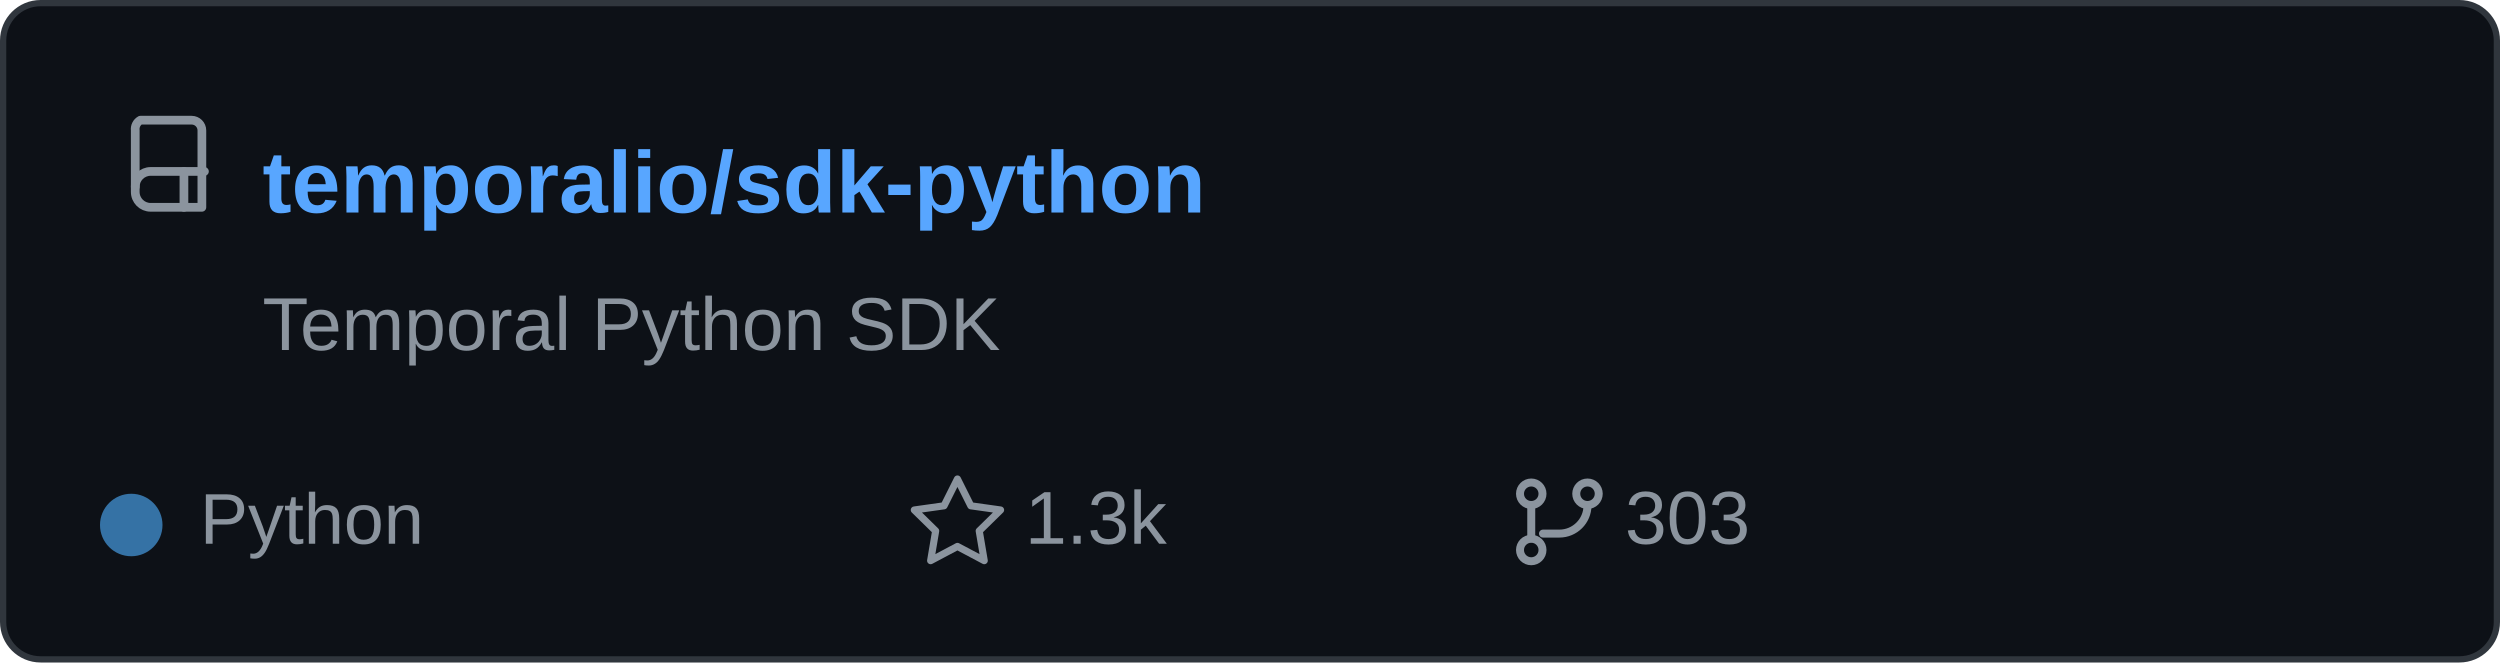
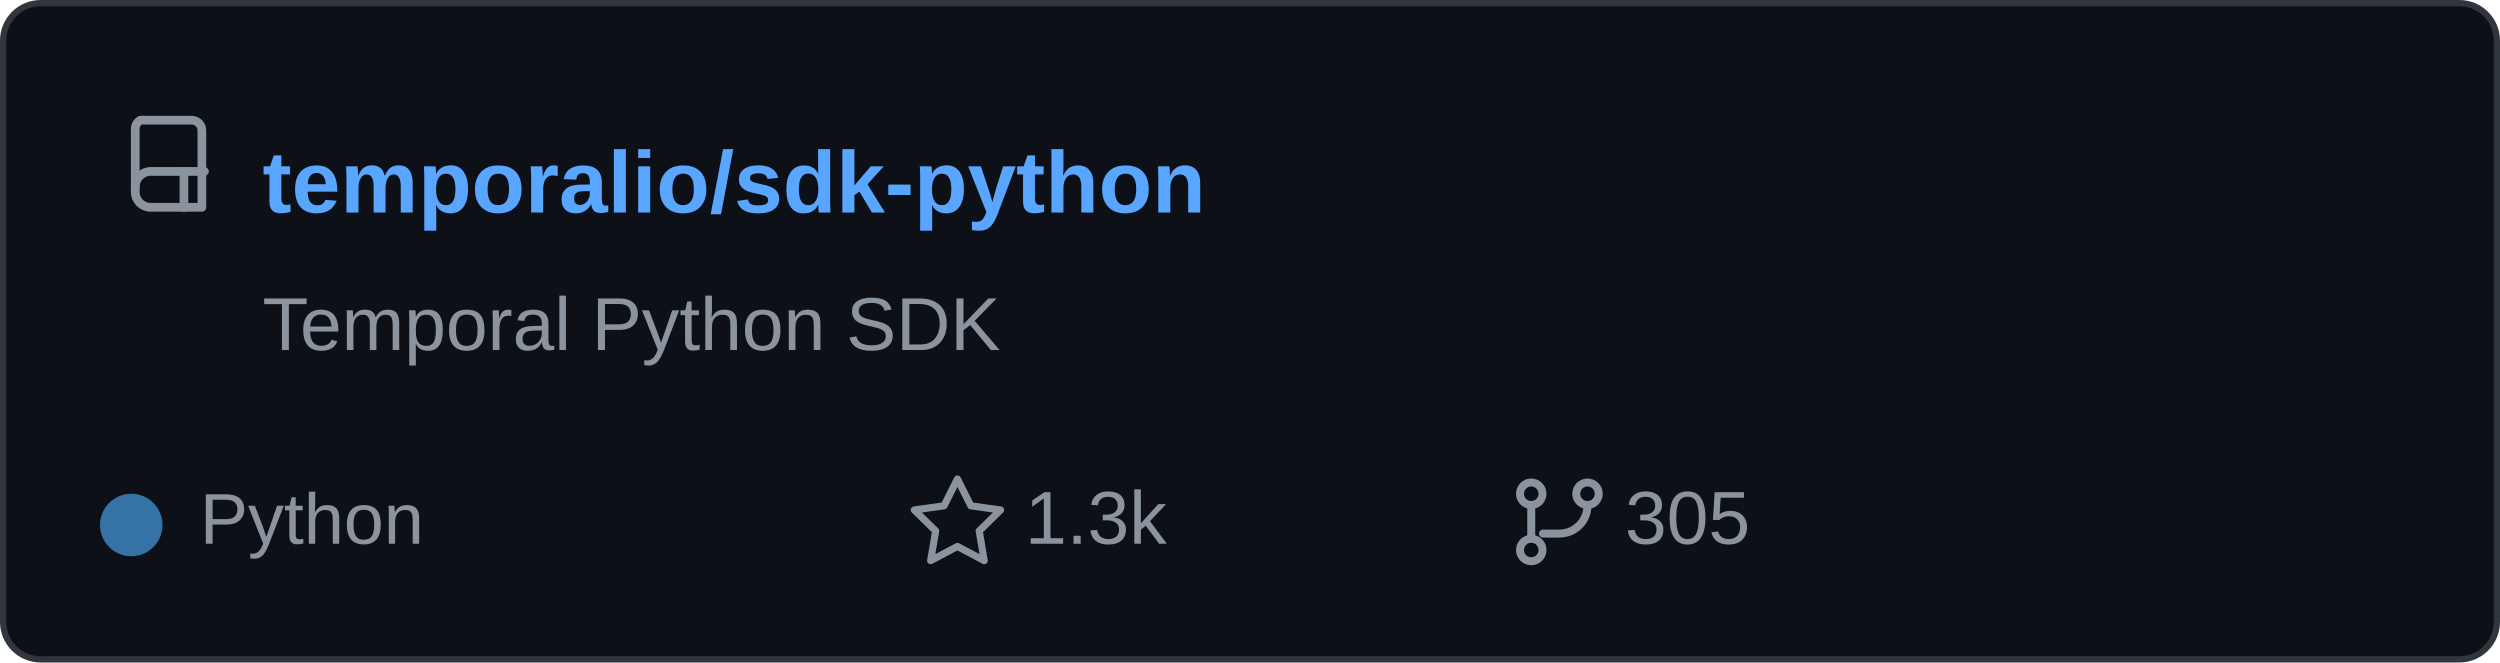
<svg xmlns="http://www.w3.org/2000/svg" width="400" height="106" viewBox="0 0 400 106" role="img" aria-labelledby="title">
  <rect x="0.5" y="0.5" width="399" height="105" rx="6" fill="#0d1117" stroke="#30363d" />
  <g transform="translate(20 18) scale(0.82)" fill="none" stroke="#8b949e" stroke-linecap="round" stroke-linejoin="round" stroke-width="1.7">
    <path d="M3 1.5h10a2 2 0 0 1 2 2v15H5a3 3 0 0 1-3-3v-12a2 2 0 0 1 1-2z" />
    <path d="M2 14.5a3 3 0 0 1 3-3h10.5" />
    <path d="M11.5 11.5v7" />
  </g>
  <text x="42" y="34" fill="#58a6ff" font-family="Arial,Helvetica,sans-serif" font-size="14" font-weight="600">temporalio/sdk-python</text>
  <text x="42" y="56" fill="#8b949e" font-family="Arial,Helvetica,sans-serif" font-size="12">Temporal Python SDK</text>
  <circle cx="21" cy="84" r="5" fill="#3572A5" />
  <text x="32" y="87" fill="#8b949e" font-family="Arial,Helvetica,sans-serif" font-size="11.5">Python</text>
  <path d="m157 92 3.2 6.4 7.1 1-5.1 5 1.2 7.1-6.4-3.4-6.4 3.4 1.2-7.1-5.1-5 7.1-1z" transform="translate(48 15) scale(0.67)" fill="none" stroke="#8b949e" stroke-linejoin="round" stroke-width="1.7" />
  <text x="164" y="87" fill="#8b949e" font-family="Arial,Helvetica,sans-serif" font-size="12">1.3k</text>
  <g transform="translate(242 76) scale(0.75)" fill="none" stroke="#8b949e" stroke-linecap="round" stroke-linejoin="round" stroke-width="1.7">
    <circle cx="4" cy="4" r="2.4" />
    <circle cx="16" cy="4" r="2.4" />
    <circle cx="4" cy="16" r="2.4" />
    <path d="M4 6.5v7M16 6.5a6 6 0 0 1-6 6H6.5" />
  </g>
-   <text x="260" y="87" fill="#8b949e" font-family="Arial,Helvetica,sans-serif" font-size="12">303</text>
+   <text x="260" y="87" fill="#8b949e" font-family="Arial,Helvetica,sans-serif" font-size="12">305</text>
</svg>
